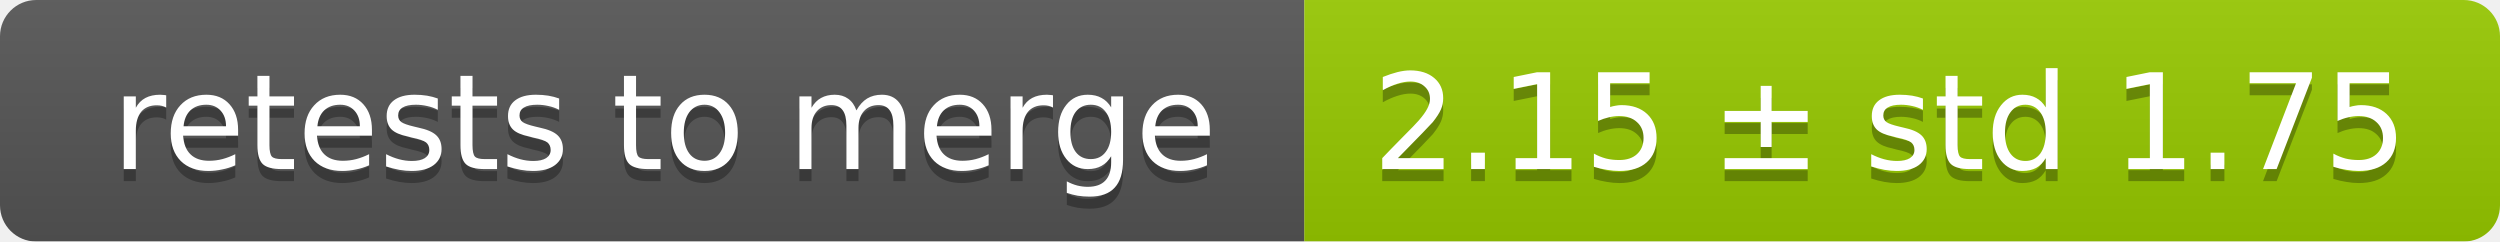
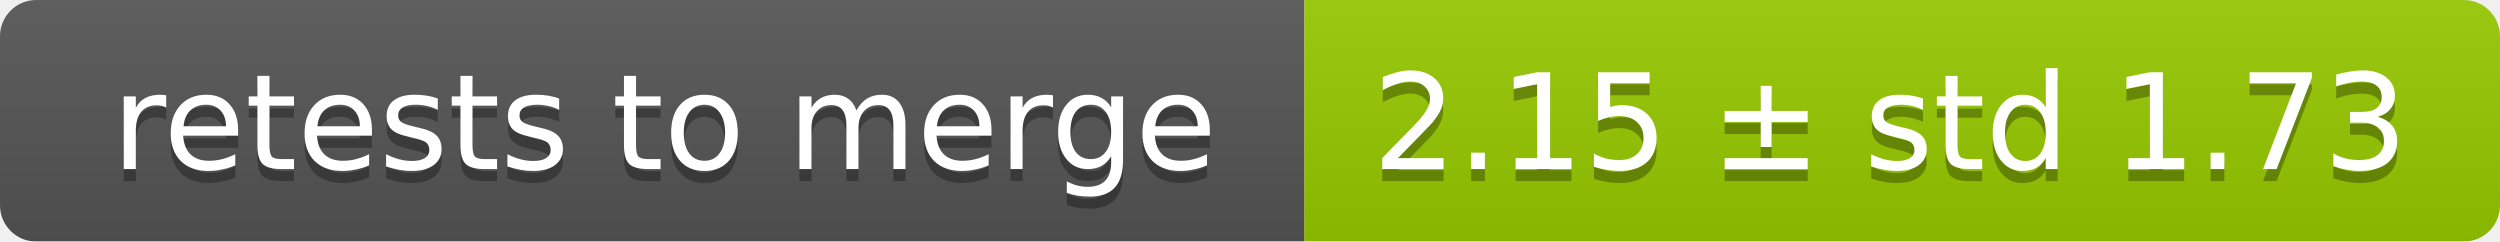
<svg xmlns="http://www.w3.org/2000/svg" width="207" height="20">
  <linearGradient id="smooth" x2="0" y2="100%">
    <stop offset="0" stop-color="#bbb" stop-opacity=".1" />
    <stop offset="1" stop-opacity=".1" />
  </linearGradient>
  <mask id="round">
    <rect width="207" height="20" rx="3" fill="#fff" />
  </mask>
  <g mask="url(#round)">
    <rect width="108" height="20" fill="#555" />
    <rect x="108" width="99" height="20" fill="#97ca00" />
    <rect width="207" height="20" fill="url(#smooth)" />
  </g>
  <g fill="#fff" text-anchor="middle" font-family="DejaVu Sans,Verdana,Geneva,sans-serif" font-size="11">
    <text x="55" y="15" fill="#010101" fill-opacity=".3">retests to merge</text>
    <text x="55" y="14">retests to merge</text>
-     <text x="156.5" y="15" fill="#010101" fill-opacity=".3">2.15 ± std 1.75</text>
-     <text x="156.5" y="14">2.15 ± std 1.75</text>
+     <text x="156.5" y="15" fill="#010101" fill-opacity=".3">2.15 ± std 1.73</text>
+     <text x="156.5" y="14">2.15 ± std 1.73</text>
  </g>
</svg>
